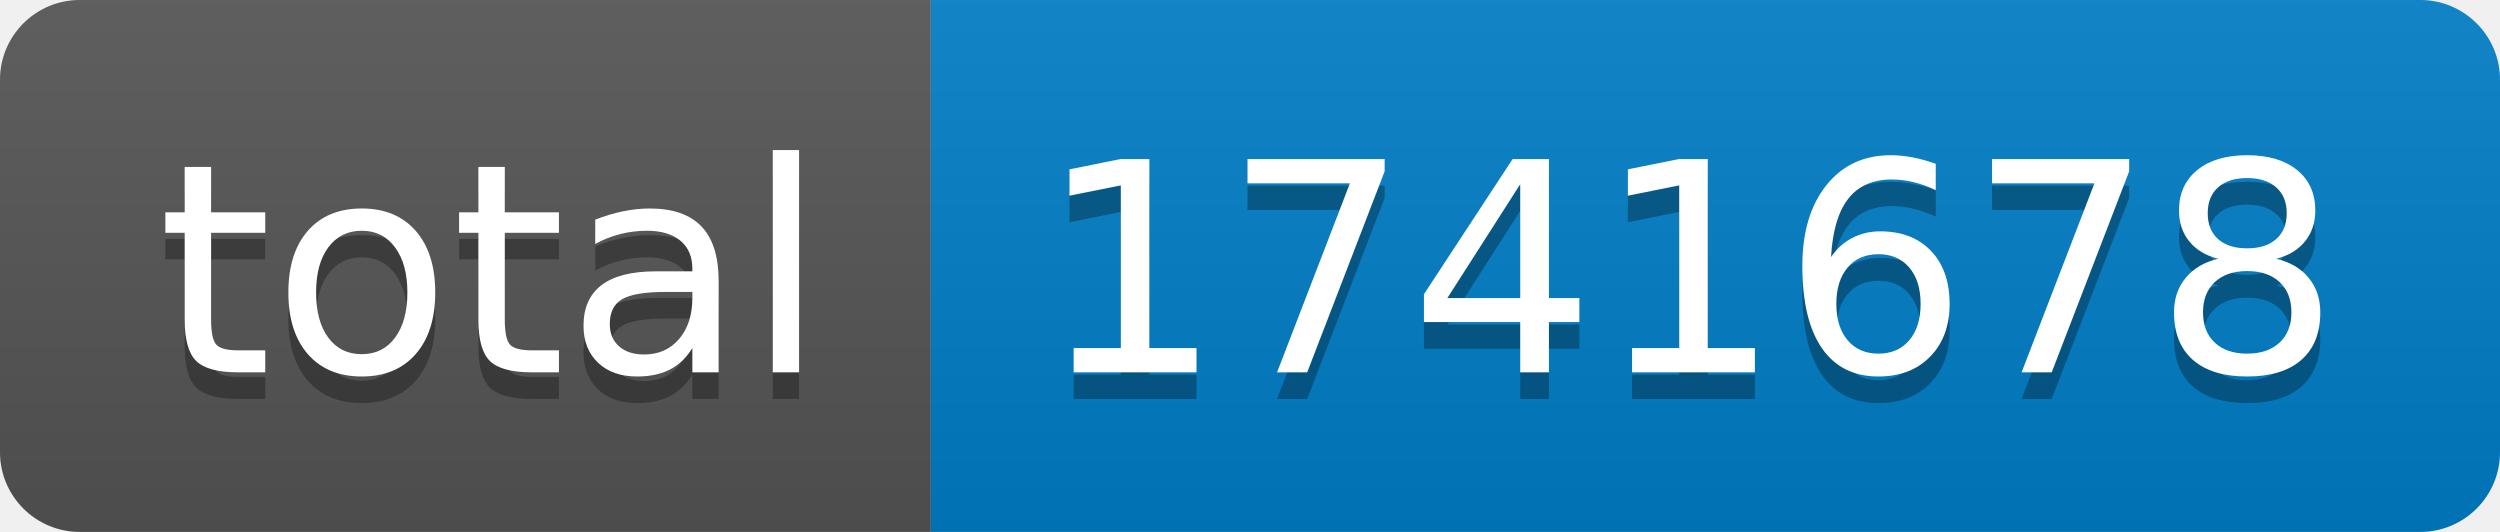
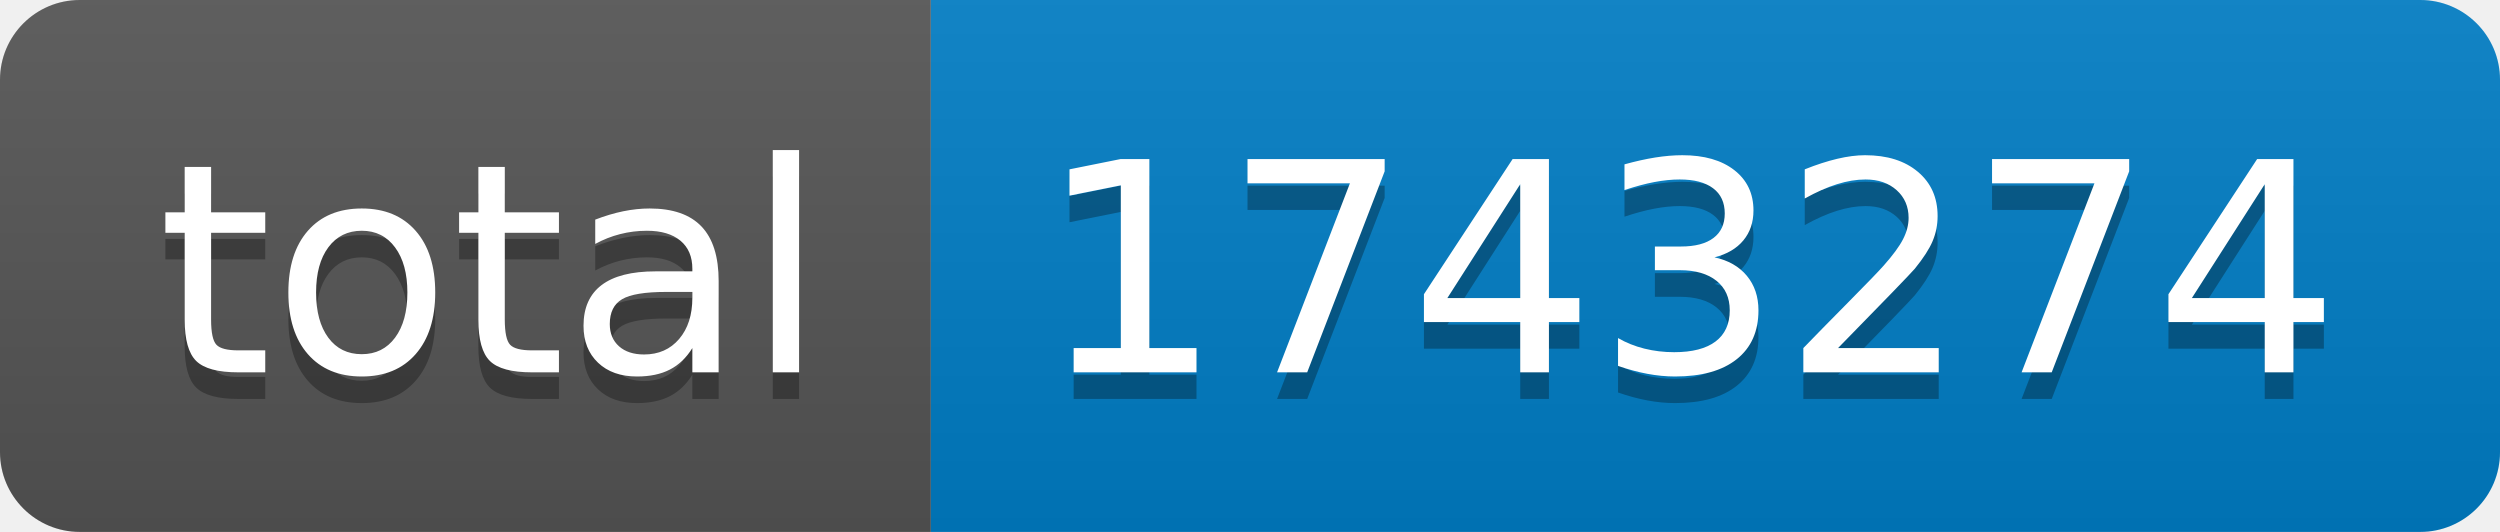
- <svg xmlns="http://www.w3.org/2000/svg" width="94" height="20" role="img" aria-label="total: 1741678">
+ <svg xmlns="http://www.w3.org/2000/svg" width="94" height="20" role="img" aria-label="total: 1743274">
  <linearGradient id="s" x2="0" y2="100%">
    <stop offset="0" stop-color="#bbb" stop-opacity=".1" />
    <stop offset="1" stop-opacity=".1" />
  </linearGradient>
  <clipPath id="r">
    <rect width="94" height="20" rx="3" fill="#fff" />
  </clipPath>
  <g clip-path="url(#r)">
    <rect width="35" height="20" fill="#555" />
    <rect x="35" width="59" height="20" fill="#007ec6" />
    <rect width="94" height="20" fill="url(#s)" />
  </g>
  <g fill="#fff" text-anchor="middle" font-family="Verdana,Geneva,DejaVu Sans,sans-serif" text-rendering="geometricPrecision" font-size="110">
    <text aria-hidden="true" x="185" y="150" fill="#010101" fill-opacity=".3" transform="scale(.1)" textLength="250">total</text>
    <text x="185" y="140" transform="scale(.1)" fill="#fff" textLength="250">total</text>
-     <text aria-hidden="true" x="635" y="150" fill="#010101" fill-opacity=".3" transform="scale(.1)" textLength="490">1741678</text>
-     <text x="635" y="140" transform="scale(.1)" fill="#fff" textLength="490">1741678</text>
+     <text aria-hidden="true" x="635" y="150" fill="#010101" fill-opacity=".3" transform="scale(.1)" textLength="490">1743274</text>
+     <text x="635" y="140" transform="scale(.1)" fill="#fff" textLength="490">1743274</text>
  </g>
</svg>
